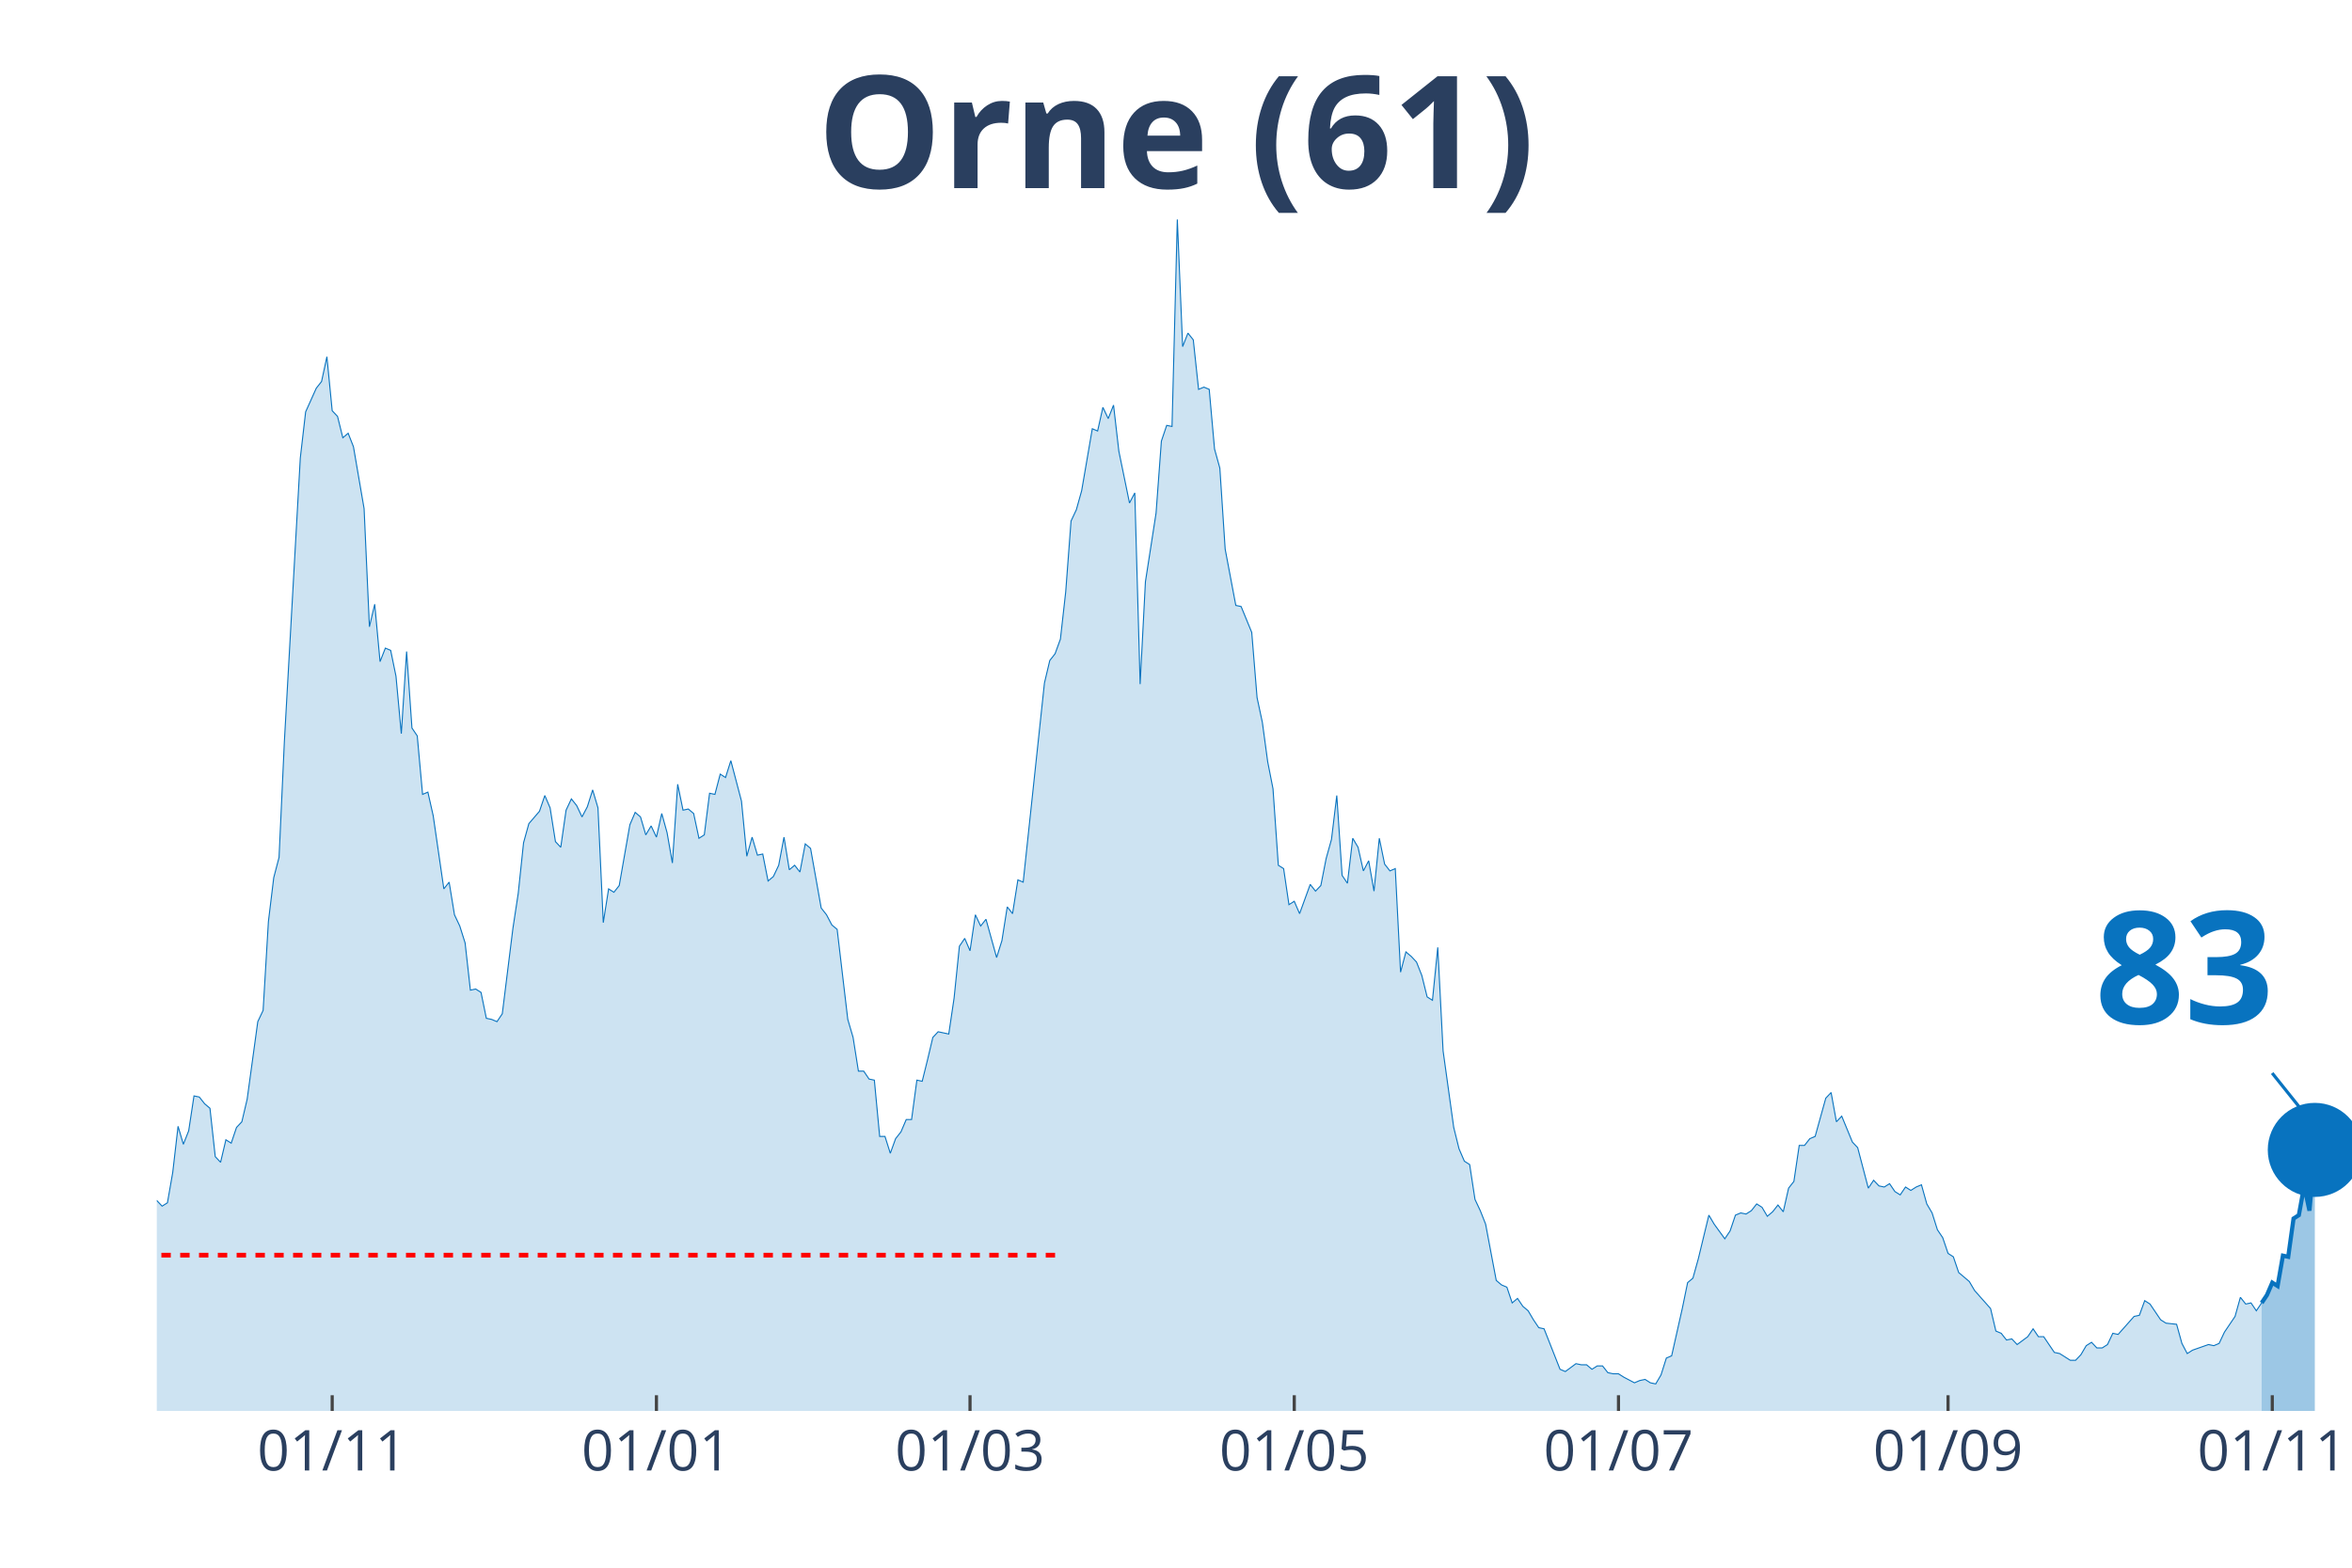
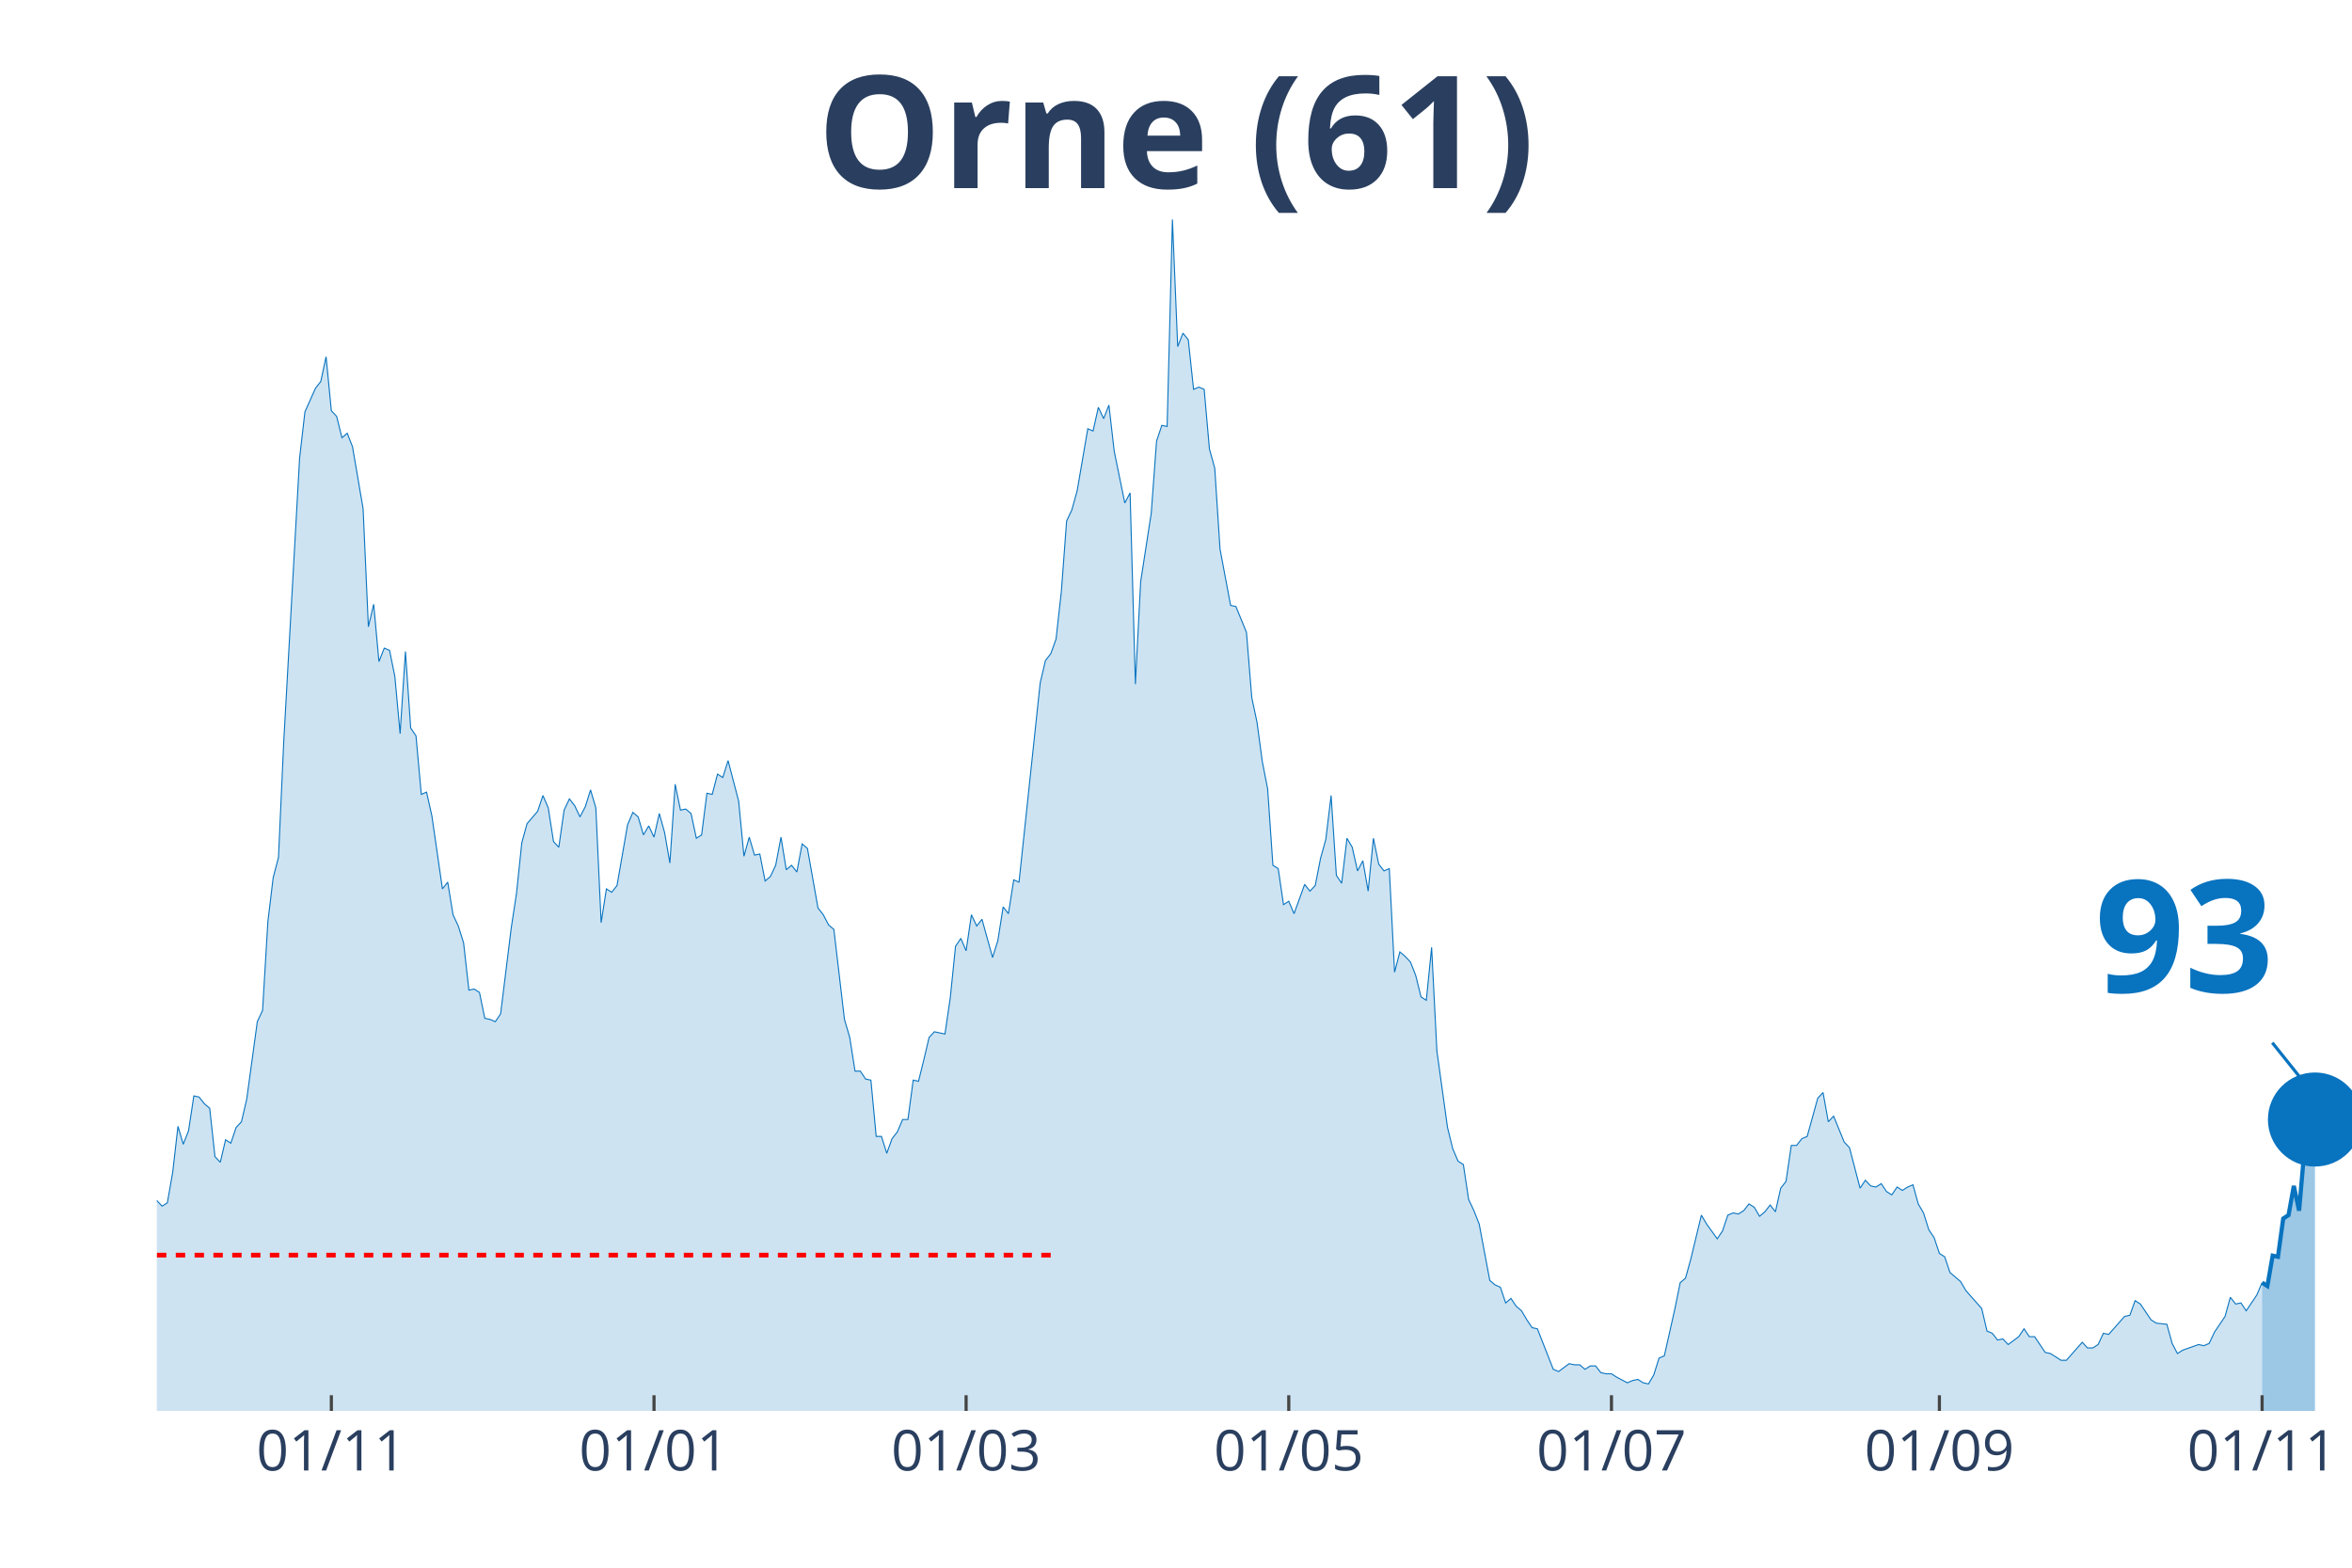
<svg xmlns="http://www.w3.org/2000/svg" class="main-svg" width="1125" height="750" style="" viewBox="0 0 750 500">
  <rect x="0" y="0" width="750" height="500" style="fill: rgb(0, 0, 0); fill-opacity: 0;" />
-   <defs id="defs-2b5f66">
+   <defs id="defs-68d09a">
    <g class="clips">
-       <clipPath id="clip2b5f66xyplot" class="plotclip">
+       <clipPath id="clip68d09axyplot" class="plotclip">
        <rect width="700" height="380" />
      </clipPath>
-       <clipPath class="axesclip" id="clip2b5f66x">
+       <clipPath class="axesclip" id="clip68d09ax">
        <rect x="50" y="0" width="700" height="500" />
      </clipPath>
-       <clipPath class="axesclip" id="clip2b5f66y">
+       <clipPath class="axesclip" id="clip68d09ay">
        <rect x="0" y="70" width="750" height="380" />
      </clipPath>
-       <clipPath class="axesclip" id="clip2b5f66xy">
+       <clipPath class="axesclip" id="clip68d09axy">
        <rect x="50" y="70" width="700" height="380" />
      </clipPath>
    </g>
    <g class="gradients" />
  </defs>
  <g class="bglayer">
    <rect class="bg" x="50" y="70" width="700" height="380" style="fill: rgb(0, 0, 0); fill-opacity: 0; stroke-width: 0;" />
  </g>
  <g class="layer-below">
    <g class="imagelayer" />
    <g class="shapelayer" />
  </g>
  <g class="cartesianlayer">
    <g class="subplot xy">
      <g class="layer-subplot">
        <g class="shapelayer" />
        <g class="imagelayer" />
      </g>
      <g class="gridlayer">
        <g class="x">
-           <path class="xgrid crisp" transform="translate(105.93,0)" d="M0,70v380" style="stroke: rgb(255, 255, 255); stroke-opacity: 1; stroke-width: 1px;" />
-           <path class="xgrid crisp" transform="translate(209.32,0)" d="M0,70v380" style="stroke: rgb(255, 255, 255); stroke-opacity: 1; stroke-width: 1px;" />
-           <path class="xgrid crisp" transform="translate(309.32,0)" d="M0,70v380" style="stroke: rgb(255, 255, 255); stroke-opacity: 1; stroke-width: 1px;" />
-           <path class="xgrid crisp" transform="translate(412.71,0)" d="M0,70v380" style="stroke: rgb(255, 255, 255); stroke-opacity: 1; stroke-width: 1px;" />
-           <path class="xgrid crisp" transform="translate(516.1,0)" d="M0,70v380" style="stroke: rgb(255, 255, 255); stroke-opacity: 1; stroke-width: 1px;" />
-           <path class="xgrid crisp" transform="translate(621.19,0)" d="M0,70v380" style="stroke: rgb(255, 255, 255); stroke-opacity: 1; stroke-width: 1px;" />
-           <path class="xgrid crisp" transform="translate(724.58,0)" d="M0,70v380" style="stroke: rgb(255, 255, 255); stroke-opacity: 1; stroke-width: 1px;" />
+           <path class="xgrid crisp" transform="translate(105.66,0)" d="M0,70v380" style="stroke: rgb(255, 255, 255); stroke-opacity: 1; stroke-width: 1px;" />
+           <path class="xgrid crisp" transform="translate(208.55,0)" d="M0,70v380" style="stroke: rgb(255, 255, 255); stroke-opacity: 1; stroke-width: 1px;" />
+           <path class="xgrid crisp" transform="translate(308.07,0)" d="M0,70v380" style="stroke: rgb(255, 255, 255); stroke-opacity: 1; stroke-width: 1px;" />
+           <path class="xgrid crisp" transform="translate(410.96,0)" d="M0,70v380" style="stroke: rgb(255, 255, 255); stroke-opacity: 1; stroke-width: 1px;" />
+           <path class="xgrid crisp" transform="translate(513.86,0)" d="M0,70v380" style="stroke: rgb(255, 255, 255); stroke-opacity: 1; stroke-width: 1px;" />
+           <path class="xgrid crisp" transform="translate(618.43,0)" d="M0,70v380" style="stroke: rgb(255, 255, 255); stroke-opacity: 1; stroke-width: 1px;" />
+           <path class="xgrid crisp" transform="translate(721.33,0)" d="M0,70v380" style="stroke: rgb(255, 255, 255); stroke-opacity: 1; stroke-width: 1px;" />
        </g>
        <g class="y" />
      </g>
      <g class="zerolinelayer" />
      <path class="xlines-below" />
      <path class="ylines-below" />
      <g class="overlines-below" />
      <g class="xaxislayer-below" />
      <g class="yaxislayer-below" />
      <g class="overaxes-below" />
-       <g class="plot" transform="translate(50, 70)" clip-path="url('#clip2b5f66xyplot')">
+       <g class="plot" transform="translate(50, 70)" clip-path="url('#clip68d09axyplot')">
        <g class="scatterlayer mlayer">
-           <g class="trace scatter trace449d06" style="stroke-miterlimit: 2;">
+           <g class="trace scatter trace78786f" style="stroke-miterlimit: 2;">
            <g class="fills">
              <g>
-                 <path class="js-fill" d="M671.19,380L-230.51,380L-230.51,369.95L-218.64,372.46L-216.95,373.9L-205.08,376.77L-203.39,376.41L-194.92,377.13L-193.22,377.13L-183.05,377.49L-181.36,376.41L-174.58,373.54L-172.88,373.54L-161.02,377.13L-159.32,377.13L-144.07,375.34L-142.37,376.77L-125.42,376.77L-123.73,376.05L-110.17,378.56L-108.47,378.56L-103.39,377.85L-101.69,377.85L-96.61,377.13L-94.92,376.41L-83.05,368.88L-81.36,369.95L-77.97,368.88L-76.27,370.31L-72.88,372.11L-71.19,372.82L-67.8,371.75L-66.1,373.18L-59.32,367.44L-57.63,368.16L-55.93,368.52L-54.24,367.44L-52.54,369.24L-50.85,368.88L-49.15,371.75L-47.46,369.95L-44.07,367.44L-42.37,367.8L-40.68,364.93L-38.98,364.93L-35.59,351.65L-33.9,353.09L-32.2,351.29L-30.51,340.17L-28.81,338.73L-27.12,332.63L-25.42,334.43L-23.73,331.2L-22.03,330.12L-20.34,331.92L-18.64,337.66L-16.95,334.43L-15.25,338.73L-13.56,338.38L-11.86,343.76L-10.17,339.81L-6.78,336.58L-5.08,332.28L-3.39,317.2L-1.69,312.18L0,312.9L1.69,314.69L3.39,313.62L5.08,303.93L6.78,289.22L8.47,294.96L10.17,290.65L11.86,279.53L13.56,279.89L15.25,282.04L16.95,283.47L18.64,298.9L20.34,300.7L22.03,293.52L23.73,294.6L25.42,289.58L27.12,287.78L28.81,280.6L32.2,255.85L33.9,252.26L35.59,223.91L37.29,209.92L38.98,203.46L40.68,166.5L45.76,76.07L47.46,61.36L50.85,53.82L52.54,51.67L54.24,43.78L55.93,61L57.63,62.8L59.32,69.61L61.02,68.18L62.71,72.48L66.1,92.22L67.8,129.9L69.49,122.72L71.19,141.02L72.88,136.71L74.58,137.43L76.27,145.68L77.97,163.98L79.66,137.79L81.36,162.19L83.05,164.7L84.75,183.36L86.44,182.64L88.14,190.18L91.53,213.5L93.22,211.35L94.92,221.76L96.61,225.34L98.31,230.73L100,245.8L101.69,245.44L103.39,246.52L105.08,254.77L106.78,255.13L108.47,255.85L110.17,253.33L113.56,226.06L115.25,214.94L116.95,198.79L118.64,192.69L122.03,188.74L123.73,183.72L125.42,187.67L127.12,198.43L128.81,200.23L130.51,188.39L132.2,184.8L133.9,186.95L135.59,190.54L137.29,187.31L138.98,181.93L140.68,187.67L142.37,224.27L144.07,213.5L145.76,214.58L147.46,212.43L150.85,193.05L152.54,189.1L154.24,190.54L155.93,196.28L157.63,193.41L159.32,197L161.02,189.46L162.71,195.56L164.41,205.25L166.1,180.13L167.8,188.39L169.49,188.03L171.19,189.46L172.88,197.36L174.58,196.28L176.27,183L177.97,183.36L179.66,176.9L181.36,177.98L183.05,172.6L186.44,185.51L188.14,203.1L189.83,197L191.53,202.74L193.22,202.38L194.92,210.99L196.61,209.56L198.31,205.97L200,197L201.69,207.4L203.39,205.97L205.08,208.12L206.78,199.15L208.47,200.59L211.86,219.6L213.56,221.76L215.25,224.99L216.95,226.42L220.34,255.13L222.03,260.87L223.73,271.63L225.42,271.63L227.12,274.15L228.81,274.5L230.51,292.45L232.2,292.45L233.9,297.83L235.59,293.16L237.29,291.01L238.98,287.06L240.68,287.06L242.37,274.5L244.07,274.86L245.76,268.05L247.46,260.87L249.15,259.07L252.54,259.79L254.24,248.31L255.93,231.8L257.63,229.29L259.32,233.24L261.02,221.76L262.71,225.34L264.41,223.19L267.8,235.39L269.49,230.01L271.19,219.24L272.88,221.4L274.58,210.63L276.27,211.35L283.05,147.84L284.75,140.66L286.44,138.51L288.14,133.84L289.83,118.77L291.53,96.17L293.22,92.58L294.92,86.48L298.31,66.74L300,67.46L301.69,59.92L303.39,63.51L305.08,59.21L306.78,73.92L310.17,90.42L311.86,87.2L313.56,148.2L315.25,115.54L318.64,93.65L320.34,70.69L322.03,65.67L323.73,66.02L325.42,0L327.12,40.55L328.81,36.24L330.51,38.39L332.2,54.18L333.9,53.47L335.59,54.18L337.29,73.2L338.98,79.3L340.68,105.14L344.07,123.08L345.76,123.44L349.15,131.69L350.85,152.5L352.54,160.4L354.24,172.96L355.93,181.57L357.63,205.97L359.32,207.04L361.02,218.53L362.71,217.45L364.41,221.4L367.8,212.07L369.49,214.22L371.19,212.43L372.88,203.81L374.58,197.71L376.27,183.72L377.97,209.2L379.66,211.71L381.36,197.36L383.05,200.23L384.75,207.76L386.44,204.53L388.14,214.22L389.83,197.36L391.53,205.61L393.22,207.76L394.92,207.04L396.61,240.06L398.31,233.6L400,235.03L401.69,236.83L403.39,241.13L405.08,247.95L406.78,249.03L408.47,232.16L410.17,265.17L413.56,289.58L415.25,296.39L416.95,300.34L418.64,301.42L420.34,312.54L422.03,316.13L423.73,320.43L425.42,329.41L427.12,338.38L428.81,339.81L430.51,340.53L432.2,345.55L433.9,344.12L435.59,346.63L437.29,348.06L438.98,350.93L440.68,353.45L442.37,353.81L447.46,366.72L449.15,367.44L452.54,364.93L454.24,365.29L455.93,365.29L457.63,366.72L459.32,365.65L461.02,365.65L462.71,367.8L464.41,368.16L466.1,368.16L467.8,369.24L471.19,371.03L472.88,370.31L474.58,369.95L476.27,371.03L477.97,371.39L479.66,368.52L481.36,363.14L483.05,362.42L486.44,347.35L488.14,339.09L489.83,337.66L491.53,331.56L494.92,317.56L496.61,320.43L500,325.1L501.69,322.59L503.39,317.56L505.08,316.85L506.78,317.2L508.47,316.13L510.17,313.98L511.86,315.05L513.56,317.92L515.25,316.49L516.95,314.33L518.64,316.49L520.34,308.95L522.03,306.8L523.73,295.32L525.42,295.32L527.12,293.16L528.81,292.45L532.2,280.25L533.9,278.45L535.59,287.78L537.29,285.99L540.68,294.24L542.37,296.03L545.76,308.95L547.46,306.44L549.15,308.23L550.85,308.59L552.54,307.52L554.24,310.03L555.93,311.1L557.63,308.59L559.32,309.67L561.02,308.59L562.71,307.88L564.41,313.98L566.1,316.85L567.8,322.23L569.49,324.74L571.19,329.76L572.88,330.84L574.58,335.86L577.97,338.73L579.66,341.61L584.75,347.35L586.44,354.52L588.14,355.24L589.83,357.39L591.53,357.03L593.22,358.83L596.61,356.32L598.31,353.81L600,356.32L601.69,356.32L605.08,361.34L606.78,361.7L610.17,363.85L611.86,363.85L613.56,362.06L615.25,359.19L616.95,358.11L618.64,359.91L620.34,359.91L622.03,358.83L623.73,355.24L625.42,355.6L630.51,349.86L632.2,349.5L633.9,344.83L635.59,345.91L638.98,350.93L640.68,352.01L644.07,352.37L645.76,358.47L647.46,361.7L649.15,360.62L654.24,358.83L655.93,359.19L657.63,358.47L659.32,354.88L662.71,349.86L664.41,343.76L666.1,345.91L667.8,345.55L669.49,348.06L671.19,345.55" style="fill: rgb(8, 115, 191); fill-opacity: 0.2; stroke-width: 0;" />
+                 <path class="js-fill" d="M671.33,380L-229.4,380L-229.4,369.95L-217.59,372.46L-215.9,373.9L-204.1,376.77L-202.41,376.41L-193.98,377.13L-192.29,377.13L-182.17,377.49L-180.48,376.41L-173.73,373.54L-172.05,373.54L-160.24,377.13L-158.55,377.13L-143.37,375.34L-141.69,376.77L-124.82,376.77L-123.13,376.05L-109.64,378.56L-107.95,378.56L-102.89,377.85L-101.2,377.85L-96.14,377.13L-94.46,376.41L-82.65,368.88L-80.96,369.95L-77.59,368.88L-75.9,370.31L-72.53,372.11L-70.84,372.82L-67.47,371.75L-65.78,373.18L-59.04,367.44L-57.35,368.16L-55.66,368.52L-53.98,367.44L-52.29,369.24L-50.6,368.88L-48.92,371.75L-47.23,369.95L-43.86,367.44L-42.17,367.8L-40.48,364.93L-38.8,364.93L-35.42,351.65L-33.73,353.09L-32.05,351.29L-30.36,340.17L-28.67,338.73L-26.99,332.63L-25.3,334.43L-23.61,331.2L-21.93,330.12L-20.24,331.92L-18.55,337.66L-16.87,334.43L-15.18,338.73L-13.49,338.38L-11.81,343.76L-10.12,339.81L-6.75,336.58L-5.06,332.28L-3.37,317.2L-1.69,312.18L0,312.9L1.69,314.69L3.37,313.62L5.06,303.93L6.75,289.22L8.43,294.96L10.12,290.65L11.81,279.53L13.49,279.89L15.18,282.04L16.87,283.47L18.55,298.9L20.24,300.7L21.93,293.52L23.61,294.6L25.3,289.58L26.99,287.78L28.67,280.6L32.05,255.85L33.73,252.26L35.42,223.91L37.11,209.92L38.8,203.46L40.48,166.5L45.54,76.07L47.23,61.36L50.6,53.82L52.29,51.67L53.98,43.78L55.66,61L57.35,62.8L59.04,69.61L60.72,68.18L62.41,72.48L65.78,92.22L67.47,129.9L69.16,122.72L70.84,141.02L72.53,136.71L74.22,137.43L75.9,145.68L77.59,163.98L79.28,137.79L80.96,162.19L82.65,164.7L84.34,183.36L86.02,182.64L87.71,190.18L91.08,213.5L92.77,211.35L94.46,221.76L96.14,225.34L97.83,230.73L99.52,245.8L101.2,245.44L102.89,246.52L104.58,254.77L106.27,255.13L107.95,255.85L109.64,253.33L113.01,226.06L114.7,214.94L116.39,198.79L118.07,192.69L121.45,188.74L123.13,183.72L124.82,187.67L126.51,198.43L128.19,200.23L129.88,188.39L131.57,184.8L133.25,186.95L134.94,190.54L136.63,187.31L138.31,181.93L140,187.67L141.69,224.27L143.37,213.5L145.06,214.58L146.75,212.43L150.12,193.05L151.81,189.1L153.49,190.54L155.18,196.28L156.87,193.41L158.55,197L160.24,189.46L161.93,195.56L163.61,205.25L165.3,180.13L166.99,188.39L168.67,188.03L170.36,189.46L172.05,197.36L173.73,196.28L175.42,183L177.11,183.36L178.8,176.9L180.48,177.98L182.17,172.6L185.54,185.51L187.23,203.1L188.92,197L190.6,202.74L192.29,202.38L193.98,210.99L195.66,209.56L197.35,205.97L199.04,197L200.72,207.4L202.41,205.97L204.1,208.12L205.78,199.15L207.47,200.59L210.84,219.6L212.53,221.76L214.22,224.99L215.9,226.42L219.28,255.13L220.96,260.87L222.65,271.63L224.34,271.63L226.02,274.15L227.71,274.5L229.4,292.45L231.08,292.45L232.77,297.83L234.46,293.16L236.14,291.01L237.83,287.06L239.52,287.06L241.2,274.5L242.89,274.86L244.58,268.05L246.27,260.87L247.95,259.07L251.33,259.79L253.01,248.31L254.7,231.8L256.39,229.29L258.07,233.24L259.76,221.76L261.45,225.34L263.13,223.19L266.51,235.39L268.19,230.01L269.88,219.24L271.57,221.4L273.25,210.63L274.94,211.35L281.69,147.84L283.37,140.66L285.06,138.51L286.75,133.84L288.43,118.77L290.12,96.17L291.81,92.58L293.49,86.48L296.87,66.74L298.55,67.46L300.24,59.92L301.93,63.51L303.61,59.21L305.3,73.92L308.67,90.42L310.36,87.2L312.05,148.2L313.73,115.54L317.11,93.65L318.8,70.69L320.48,65.67L322.17,66.02L323.86,0L325.54,40.55L327.23,36.24L328.92,38.39L330.6,54.18L332.29,53.47L333.98,54.18L335.66,73.2L337.35,79.3L339.04,105.14L342.41,123.08L344.1,123.44L347.47,131.69L349.16,152.5L350.84,160.4L352.53,172.96L354.22,181.57L355.9,205.97L357.59,207.04L359.28,218.53L360.96,217.45L362.65,221.4L366.02,212.07L367.71,214.22L369.4,212.43L371.08,203.81L372.77,197.71L374.46,183.72L376.14,209.2L377.83,211.71L379.52,197.36L381.2,200.23L382.89,207.76L384.58,204.53L386.27,214.22L387.95,197.36L389.64,205.61L391.33,207.76L393.01,207.04L394.7,240.06L396.39,233.6L398.07,235.03L399.76,236.83L401.45,241.13L403.13,247.95L404.82,249.03L406.51,232.16L408.19,265.17L411.57,289.58L413.25,296.39L414.94,300.34L416.63,301.42L418.31,312.54L420,316.13L421.69,320.43L423.37,329.41L425.06,338.38L426.75,339.81L428.43,340.53L430.12,345.55L431.81,344.12L433.49,346.63L435.18,348.06L436.87,350.93L438.55,353.45L440.24,353.81L445.3,366.72L446.99,367.44L450.36,364.93L452.05,365.29L453.73,365.29L455.42,366.72L457.11,365.65L458.8,365.65L460.48,367.8L462.17,368.16L463.86,368.16L465.54,369.24L468.92,371.03L470.6,370.31L472.29,369.95L473.98,371.03L475.66,371.39L477.35,368.52L479.04,363.14L480.72,362.42L484.1,347.35L485.78,339.09L487.47,337.66L489.16,331.56L492.53,317.56L494.22,320.43L497.59,325.1L499.28,322.59L500.96,317.56L502.65,316.85L504.34,317.2L506.02,316.13L507.71,313.98L509.4,315.05L511.08,317.92L512.77,316.49L514.46,314.33L516.14,316.49L517.83,308.95L519.52,306.8L521.2,295.32L522.89,295.32L524.58,293.16L526.27,292.45L529.64,280.25L531.33,278.45L533.01,287.78L534.7,285.99L538.07,294.24L539.76,296.03L543.13,308.95L544.82,306.44L546.51,308.23L548.19,308.59L549.88,307.52L551.57,310.03L553.25,311.1L554.94,308.59L556.63,309.67L558.31,308.59L560,307.88L561.69,313.98L563.37,316.85L565.06,322.23L566.75,324.74L568.43,329.76L570.12,330.84L571.81,335.86L575.18,338.73L576.87,341.61L581.93,347.35L583.61,354.52L585.3,355.24L586.99,357.39L588.67,357.03L590.36,358.83L593.73,356.32L595.42,353.81L597.11,356.32L598.8,356.32L602.17,361.34L603.86,361.7L607.23,363.85L608.92,363.85L613.98,358.11L615.66,359.91L617.35,359.91L619.04,358.83L620.72,355.24L622.41,355.6L627.47,349.86L629.16,349.5L630.84,344.83L632.53,345.91L635.9,350.93L637.59,352.01L640.96,352.37L642.65,358.47L644.34,361.7L646.02,360.62L651.08,358.83L652.77,359.19L654.46,358.47L656.14,354.88L659.52,349.86L661.2,343.76L662.89,345.91L664.58,345.55L666.27,348.06L667.95,345.55L669.64,343.04L671.33,339.09" style="fill: rgb(8, 115, 191); fill-opacity: 0.2; stroke-width: 0;" />
              </g>
            </g>
            <g class="errorbars" />
            <g class="lines">
-               <path class="js-line" d="M-230.51,369.95L-218.64,372.46L-216.95,373.9L-205.08,376.77L-203.39,376.41L-194.92,377.13L-193.22,377.13L-183.05,377.49L-181.36,376.41L-174.58,373.54L-172.88,373.54L-161.02,377.13L-159.32,377.13L-144.07,375.34L-142.37,376.77L-125.42,376.77L-123.73,376.05L-110.17,378.56L-108.47,378.56L-103.39,377.85L-101.69,377.85L-96.61,377.13L-94.92,376.41L-83.05,368.88L-81.36,369.95L-77.97,368.88L-76.27,370.31L-72.88,372.11L-71.19,372.82L-67.8,371.75L-66.1,373.18L-59.32,367.44L-57.63,368.16L-55.93,368.52L-54.24,367.44L-52.54,369.24L-50.85,368.88L-49.15,371.75L-47.46,369.95L-44.07,367.44L-42.37,367.8L-40.68,364.93L-38.98,364.93L-35.59,351.65L-33.9,353.09L-32.2,351.29L-30.51,340.17L-28.81,338.73L-27.12,332.63L-25.42,334.43L-23.73,331.2L-22.03,330.12L-20.34,331.92L-18.64,337.66L-16.95,334.43L-15.25,338.73L-13.56,338.38L-11.86,343.76L-10.17,339.81L-6.78,336.58L-5.08,332.28L-3.39,317.2L-1.69,312.18L0,312.9L1.69,314.69L3.39,313.62L5.08,303.93L6.78,289.22L8.47,294.96L10.17,290.65L11.86,279.53L13.56,279.89L15.25,282.04L16.95,283.47L18.64,298.9L20.34,300.7L22.03,293.52L23.73,294.6L25.42,289.58L27.12,287.78L28.81,280.6L32.2,255.85L33.9,252.26L35.59,223.91L37.29,209.92L38.98,203.46L40.68,166.5L45.76,76.07L47.46,61.36L50.85,53.82L52.54,51.67L54.24,43.78L55.93,61L57.63,62.8L59.32,69.61L61.02,68.18L62.71,72.48L66.1,92.22L67.8,129.9L69.49,122.72L71.19,141.02L72.88,136.71L74.58,137.43L76.27,145.68L77.97,163.98L79.66,137.79L81.36,162.19L83.05,164.7L84.75,183.36L86.44,182.64L88.14,190.18L91.53,213.5L93.22,211.35L94.92,221.76L96.61,225.34L98.31,230.73L100,245.8L101.69,245.44L103.39,246.52L105.08,254.77L106.78,255.13L108.47,255.85L110.17,253.33L113.56,226.06L115.25,214.94L116.95,198.79L118.64,192.69L122.03,188.74L123.73,183.72L125.42,187.67L127.12,198.43L128.81,200.23L130.51,188.39L132.2,184.8L133.9,186.95L135.59,190.54L137.29,187.31L138.98,181.93L140.68,187.67L142.37,224.27L144.07,213.5L145.76,214.58L147.46,212.43L150.85,193.05L152.54,189.1L154.24,190.54L155.93,196.28L157.63,193.41L159.32,197L161.02,189.46L162.71,195.56L164.41,205.25L166.1,180.13L167.8,188.39L169.49,188.03L171.19,189.46L172.88,197.36L174.58,196.28L176.27,183L177.97,183.36L179.66,176.9L181.36,177.98L183.05,172.6L186.44,185.51L188.14,203.1L189.83,197L191.53,202.74L193.22,202.38L194.92,210.99L196.61,209.56L198.31,205.97L200,197L201.69,207.4L203.39,205.97L205.08,208.12L206.78,199.15L208.47,200.59L211.86,219.6L213.56,221.76L215.25,224.99L216.95,226.42L220.34,255.13L222.03,260.87L223.73,271.63L225.42,271.63L227.12,274.15L228.81,274.5L230.51,292.45L232.2,292.45L233.9,297.83L235.59,293.16L237.29,291.01L238.98,287.06L240.68,287.06L242.37,274.5L244.07,274.86L245.76,268.05L247.46,260.87L249.15,259.07L252.54,259.79L254.24,248.31L255.93,231.8L257.63,229.29L259.32,233.24L261.02,221.76L262.71,225.34L264.41,223.19L267.8,235.39L269.49,230.01L271.19,219.24L272.88,221.4L274.58,210.63L276.27,211.35L283.05,147.84L284.75,140.66L286.44,138.51L288.14,133.84L289.83,118.77L291.53,96.17L293.22,92.58L294.92,86.48L298.31,66.74L300,67.46L301.69,59.92L303.39,63.51L305.08,59.21L306.78,73.92L310.17,90.42L311.86,87.2L313.56,148.2L315.25,115.54L318.64,93.65L320.34,70.69L322.03,65.67L323.73,66.02L325.42,0L327.12,40.55L328.81,36.24L330.51,38.39L332.2,54.18L333.9,53.47L335.59,54.18L337.29,73.2L338.98,79.3L340.68,105.14L344.07,123.08L345.76,123.44L349.15,131.69L350.85,152.5L352.54,160.4L354.24,172.96L355.93,181.57L357.63,205.97L359.32,207.04L361.02,218.53L362.71,217.45L364.41,221.4L367.8,212.07L369.49,214.22L371.19,212.43L372.88,203.81L374.58,197.71L376.27,183.72L377.97,209.2L379.66,211.71L381.36,197.36L383.05,200.23L384.75,207.76L386.44,204.53L388.14,214.22L389.83,197.36L391.53,205.61L393.22,207.76L394.92,207.04L396.61,240.06L398.31,233.6L400,235.03L401.69,236.83L403.39,241.13L405.08,247.95L406.78,249.03L408.47,232.16L410.17,265.17L413.56,289.58L415.25,296.39L416.95,300.34L418.64,301.42L420.34,312.54L422.03,316.13L423.73,320.43L425.42,329.41L427.12,338.38L428.81,339.81L430.51,340.53L432.2,345.55L433.9,344.12L435.59,346.63L437.29,348.06L438.98,350.93L440.68,353.45L442.37,353.81L447.46,366.72L449.15,367.44L452.54,364.93L454.24,365.29L455.93,365.29L457.63,366.72L459.32,365.65L461.02,365.65L462.71,367.8L464.41,368.16L466.1,368.16L467.8,369.24L471.19,371.03L472.88,370.31L474.58,369.95L476.27,371.03L477.97,371.39L479.66,368.52L481.36,363.14L483.05,362.42L486.44,347.35L488.14,339.09L489.83,337.66L491.53,331.56L494.92,317.56L496.61,320.43L500,325.1L501.69,322.59L503.39,317.56L505.08,316.85L506.78,317.2L508.47,316.13L510.17,313.98L511.86,315.05L513.56,317.92L515.25,316.49L516.95,314.33L518.64,316.49L520.34,308.95L522.03,306.8L523.73,295.32L525.42,295.32L527.12,293.16L528.81,292.45L532.2,280.25L533.9,278.45L535.59,287.78L537.29,285.99L540.68,294.24L542.37,296.03L545.76,308.95L547.46,306.44L549.15,308.23L550.85,308.59L552.54,307.52L554.24,310.03L555.93,311.1L557.63,308.59L559.32,309.67L561.02,308.59L562.71,307.88L564.41,313.98L566.1,316.85L567.8,322.23L569.49,324.74L571.19,329.76L572.88,330.84L574.58,335.86L577.97,338.73L579.66,341.61L584.75,347.35L586.44,354.52L588.14,355.24L589.83,357.39L591.53,357.03L593.22,358.83L596.61,356.32L598.31,353.81L600,356.32L601.69,356.32L605.08,361.34L606.78,361.7L610.17,363.85L611.86,363.85L613.56,362.06L615.25,359.19L616.95,358.11L618.64,359.91L620.34,359.91L622.03,358.83L623.73,355.24L625.42,355.6L630.51,349.86L632.2,349.5L633.9,344.83L635.59,345.91L638.98,350.93L640.68,352.01L644.07,352.37L645.76,358.47L647.46,361.7L649.15,360.62L654.24,358.83L655.93,359.19L657.63,358.47L659.32,354.88L662.71,349.86L664.41,343.76L666.1,345.91L667.8,345.55L669.49,348.06L671.19,345.55" style="vector-effect: non-scaling-stroke; fill: none; stroke: rgb(8, 115, 191); stroke-opacity: 1; stroke-width: 0.5px; opacity: 1;" />
+               <path class="js-line" d="M-229.4,369.95L-217.59,372.46L-215.9,373.9L-204.1,376.77L-202.41,376.41L-193.98,377.13L-192.29,377.13L-182.17,377.49L-180.48,376.41L-173.73,373.54L-172.05,373.54L-160.24,377.13L-158.55,377.13L-143.37,375.34L-141.69,376.77L-124.82,376.77L-123.13,376.05L-109.64,378.56L-107.95,378.56L-102.89,377.85L-101.2,377.85L-96.14,377.13L-94.46,376.41L-82.65,368.88L-80.96,369.95L-77.59,368.88L-75.9,370.31L-72.53,372.11L-70.84,372.82L-67.47,371.75L-65.78,373.18L-59.04,367.44L-57.35,368.16L-55.66,368.52L-53.98,367.44L-52.29,369.24L-50.6,368.88L-48.92,371.75L-47.23,369.95L-43.86,367.44L-42.17,367.8L-40.48,364.93L-38.8,364.93L-35.42,351.65L-33.73,353.09L-32.05,351.29L-30.36,340.17L-28.67,338.73L-26.99,332.63L-25.3,334.43L-23.61,331.2L-21.93,330.12L-20.24,331.92L-18.55,337.66L-16.87,334.43L-15.18,338.73L-13.49,338.38L-11.81,343.76L-10.12,339.81L-6.75,336.58L-5.06,332.28L-3.37,317.2L-1.69,312.18L0,312.9L1.69,314.69L3.37,313.62L5.06,303.93L6.75,289.22L8.43,294.96L10.12,290.65L11.81,279.53L13.49,279.89L15.18,282.04L16.87,283.47L18.55,298.9L20.24,300.7L21.93,293.52L23.61,294.6L25.3,289.58L26.99,287.78L28.67,280.6L32.05,255.85L33.73,252.26L35.42,223.91L37.11,209.92L38.8,203.46L40.48,166.5L45.54,76.07L47.23,61.36L50.6,53.82L52.29,51.67L53.98,43.78L55.66,61L57.35,62.8L59.04,69.61L60.72,68.18L62.41,72.48L65.78,92.22L67.47,129.9L69.16,122.72L70.84,141.02L72.53,136.71L74.22,137.43L75.9,145.68L77.59,163.98L79.28,137.79L80.96,162.19L82.65,164.7L84.34,183.36L86.02,182.64L87.71,190.18L91.08,213.5L92.77,211.35L94.46,221.76L96.14,225.34L97.83,230.73L99.52,245.8L101.2,245.44L102.89,246.52L104.58,254.77L106.27,255.13L107.95,255.85L109.64,253.33L113.01,226.06L114.7,214.94L116.39,198.79L118.07,192.69L121.45,188.74L123.13,183.72L124.82,187.67L126.51,198.43L128.19,200.23L129.88,188.39L131.57,184.8L133.25,186.95L134.94,190.54L136.63,187.31L138.31,181.93L140,187.67L141.69,224.27L143.37,213.5L145.06,214.58L146.75,212.43L150.12,193.05L151.81,189.1L153.49,190.54L155.18,196.28L156.87,193.41L158.55,197L160.24,189.46L161.93,195.56L163.61,205.25L165.3,180.13L166.99,188.39L168.67,188.03L170.36,189.46L172.05,197.36L173.73,196.28L175.42,183L177.11,183.36L178.8,176.9L180.48,177.98L182.17,172.6L185.54,185.51L187.23,203.1L188.92,197L190.6,202.74L192.29,202.38L193.98,210.99L195.66,209.56L197.35,205.97L199.04,197L200.72,207.4L202.41,205.97L204.1,208.12L205.78,199.15L207.47,200.59L210.84,219.6L212.53,221.76L214.22,224.99L215.9,226.42L219.28,255.13L220.96,260.87L222.65,271.63L224.34,271.63L226.02,274.15L227.71,274.5L229.4,292.45L231.08,292.45L232.77,297.83L234.46,293.16L236.14,291.01L237.83,287.06L239.52,287.06L241.2,274.5L242.89,274.86L244.58,268.05L246.27,260.87L247.95,259.07L251.33,259.79L253.01,248.31L254.7,231.8L256.39,229.29L258.07,233.24L259.76,221.76L261.45,225.34L263.13,223.19L266.51,235.39L268.19,230.01L269.88,219.24L271.57,221.4L273.25,210.63L274.94,211.35L281.69,147.84L283.37,140.66L285.06,138.51L286.75,133.84L288.43,118.77L290.12,96.17L291.81,92.58L293.49,86.48L296.87,66.74L298.55,67.46L300.24,59.92L301.93,63.51L303.61,59.21L305.3,73.92L308.67,90.42L310.36,87.2L312.05,148.2L313.73,115.54L317.11,93.65L318.8,70.69L320.48,65.67L322.17,66.02L323.86,0L325.54,40.55L327.23,36.24L328.92,38.39L330.6,54.18L332.29,53.47L333.98,54.18L335.66,73.2L337.35,79.3L339.04,105.14L342.41,123.08L344.1,123.44L347.47,131.69L349.16,152.5L350.84,160.4L352.53,172.96L354.22,181.57L355.9,205.97L357.59,207.04L359.28,218.53L360.96,217.45L362.65,221.4L366.02,212.07L367.71,214.22L369.4,212.43L371.08,203.81L372.77,197.71L374.46,183.72L376.14,209.2L377.83,211.71L379.52,197.36L381.2,200.23L382.89,207.76L384.58,204.53L386.27,214.22L387.95,197.36L389.64,205.61L391.33,207.76L393.01,207.04L394.7,240.06L396.39,233.6L398.07,235.03L399.76,236.83L401.45,241.13L403.13,247.95L404.82,249.03L406.51,232.16L408.19,265.17L411.57,289.58L413.25,296.39L414.94,300.34L416.63,301.42L418.31,312.54L420,316.13L421.69,320.43L423.37,329.41L425.06,338.38L426.75,339.81L428.43,340.53L430.12,345.55L431.81,344.12L433.49,346.63L435.18,348.06L436.87,350.93L438.55,353.45L440.24,353.81L445.3,366.72L446.99,367.44L450.36,364.93L452.05,365.29L453.73,365.29L455.42,366.72L457.11,365.65L458.8,365.65L460.48,367.8L462.17,368.16L463.86,368.16L465.54,369.24L468.92,371.03L470.6,370.31L472.29,369.95L473.98,371.03L475.66,371.39L477.35,368.52L479.04,363.14L480.72,362.42L484.1,347.35L485.78,339.09L487.47,337.66L489.16,331.56L492.53,317.56L494.22,320.43L497.59,325.1L499.28,322.59L500.96,317.56L502.65,316.85L504.34,317.2L506.02,316.13L507.71,313.98L509.4,315.05L511.08,317.92L512.77,316.49L514.46,314.33L516.14,316.49L517.83,308.95L519.52,306.8L521.2,295.32L522.89,295.32L524.58,293.16L526.27,292.45L529.64,280.25L531.33,278.45L533.01,287.78L534.7,285.99L538.07,294.24L539.76,296.03L543.13,308.95L544.82,306.44L546.51,308.23L548.19,308.59L549.88,307.52L551.57,310.03L553.25,311.1L554.94,308.59L556.63,309.67L558.31,308.59L560,307.88L561.69,313.98L563.37,316.85L565.06,322.23L566.75,324.74L568.43,329.76L570.12,330.84L571.81,335.86L575.18,338.73L576.87,341.61L581.93,347.35L583.61,354.52L585.3,355.24L586.99,357.39L588.67,357.03L590.36,358.83L593.73,356.32L595.42,353.81L597.11,356.32L598.8,356.32L602.17,361.34L603.86,361.7L607.23,363.85L608.92,363.85L613.98,358.11L615.66,359.91L617.35,359.91L619.04,358.83L620.72,355.24L622.41,355.6L627.47,349.86L629.16,349.5L630.84,344.83L632.53,345.91L635.9,350.93L637.59,352.01L640.96,352.37L642.65,358.47L644.34,361.7L646.02,360.62L651.08,358.83L652.77,359.19L654.46,358.47L656.14,354.88L659.52,349.86L661.2,343.76L662.89,345.91L664.58,345.55L666.27,348.06L667.95,345.55L669.64,343.04L671.33,339.09" style="vector-effect: non-scaling-stroke; fill: none; stroke: rgb(8, 115, 191); stroke-opacity: 1; stroke-width: 0.5px; opacity: 1;" />
            </g>
            <g class="points" />
            <g class="text" />
          </g>
-           <g class="trace scatter traceba3734" style="stroke-miterlimit: 2;">
+           <g class="trace scatter trace87d134" style="stroke-miterlimit: 2;">
            <g class="fills">
              <g>
-                 <path class="js-fill" d="M688.14,380L671.19,380L671.19,345.55L672.88,343.04L674.58,339.09L676.27,340.17L677.97,330.48L679.66,330.84L681.36,318.64L683.05,317.56L684.75,308.23L686.44,316.13L688.14,296.75" style="fill: rgb(8, 115, 191); fill-opacity: 0.4; stroke-width: 0;" />
+                 <path class="js-fill" d="M688.19,380L671.33,380L671.33,339.09L673.01,340.17L674.7,330.48L676.39,330.84L678.07,318.64L679.76,317.56L681.45,308.23L683.13,316.13L684.82,296.75L688.19,287.06" style="fill: rgb(8, 115, 191); fill-opacity: 0.4; stroke-width: 0;" />
              </g>
            </g>
            <g class="errorbars" />
            <g class="lines">
-               <path class="js-line" d="M671.19,345.55L672.88,343.04L674.58,339.09L676.27,340.17L677.97,330.48L679.66,330.84L681.36,318.64L683.05,317.56L684.75,308.23L686.44,316.13L688.14,296.75" style="vector-effect: non-scaling-stroke; fill: none; stroke: rgb(8, 115, 191); stroke-opacity: 1; stroke-width: 2px; opacity: 1;" />
+               <path class="js-line" d="M671.33,339.09L673.01,340.17L674.7,330.48L676.39,330.84L678.07,318.64L679.76,317.56L681.45,308.23L683.13,316.13L684.82,296.75L688.19,287.06" style="vector-effect: non-scaling-stroke; fill: none; stroke: rgb(8, 115, 191); stroke-opacity: 1; stroke-width: 2px; opacity: 1;" />
            </g>
            <g class="points" />
            <g class="text" />
          </g>
-           <g class="trace scatter trace5635a5" style="stroke-miterlimit: 2; opacity: 1;">
+           <g class="trace scatter trace76488f" style="stroke-miterlimit: 2; opacity: 1;">
            <g class="fills" />
            <g class="errorbars" />
            <g class="lines" />
            <g class="points">
-               <path class="point" transform="translate(688.14,296.75)" d="M15,0A15,15 0 1,1 0,-15A15,15 0 0,1 15,0Z" style="opacity: 1; stroke-width: 0px; fill: rgb(8, 115, 191); fill-opacity: 1;" />
+               <path class="point" transform="translate(688.19,287.06)" d="M15,0A15,15 0 1,1 0,-15A15,15 0 0,1 15,0Z" style="opacity: 1; stroke-width: 0px; fill: rgb(8, 115, 191); fill-opacity: 1;" />
            </g>
            <g class="text" />
          </g>
        </g>
      </g>
      <g class="overplot" />
      <path class="xlines-above crisp" style="fill: none; stroke-width: 1px; stroke: rgb(0, 0, 0); stroke-opacity: 0;" d="" />
      <path class="ylines-above crisp" style="fill: none;" d="M0,0" />
      <g class="overlines-above" />
      <g class="xaxislayer-above">
-         <path class="xtick ticks crisp" d="M0,450v-5" transform="translate(105.93,0)" style="stroke: rgb(68, 68, 68); stroke-opacity: 1; stroke-width: 1px;" />
-         <path class="xtick ticks crisp" d="M0,450v-5" transform="translate(209.32,0)" style="stroke: rgb(68, 68, 68); stroke-opacity: 1; stroke-width: 1px;" />
-         <path class="xtick ticks crisp" d="M0,450v-5" transform="translate(309.32,0)" style="stroke: rgb(68, 68, 68); stroke-opacity: 1; stroke-width: 1px;" />
-         <path class="xtick ticks crisp" d="M0,450v-5" transform="translate(412.71,0)" style="stroke: rgb(68, 68, 68); stroke-opacity: 1; stroke-width: 1px;" />
-         <path class="xtick ticks crisp" d="M0,450v-5" transform="translate(516.1,0)" style="stroke: rgb(68, 68, 68); stroke-opacity: 1; stroke-width: 1px;" />
-         <path class="xtick ticks crisp" d="M0,450v-5" transform="translate(621.19,0)" style="stroke: rgb(68, 68, 68); stroke-opacity: 1; stroke-width: 1px;" />
-         <path class="xtick ticks crisp" d="M0,450v-5" transform="translate(724.58,0)" style="stroke: rgb(68, 68, 68); stroke-opacity: 1; stroke-width: 1px;" />
+         <path class="xtick ticks crisp" d="M0,450v-5" transform="translate(105.66,0)" style="stroke: rgb(68, 68, 68); stroke-opacity: 1; stroke-width: 1px;" />
+         <path class="xtick ticks crisp" d="M0,450v-5" transform="translate(208.55,0)" style="stroke: rgb(68, 68, 68); stroke-opacity: 1; stroke-width: 1px;" />
+         <path class="xtick ticks crisp" d="M0,450v-5" transform="translate(308.07,0)" style="stroke: rgb(68, 68, 68); stroke-opacity: 1; stroke-width: 1px;" />
+         <path class="xtick ticks crisp" d="M0,450v-5" transform="translate(410.96,0)" style="stroke: rgb(68, 68, 68); stroke-opacity: 1; stroke-width: 1px;" />
+         <path class="xtick ticks crisp" d="M0,450v-5" transform="translate(513.86,0)" style="stroke: rgb(68, 68, 68); stroke-opacity: 1; stroke-width: 1px;" />
+         <path class="xtick ticks crisp" d="M0,450v-5" transform="translate(618.43,0)" style="stroke: rgb(68, 68, 68); stroke-opacity: 1; stroke-width: 1px;" />
+         <path class="xtick ticks crisp" d="M0,450v-5" transform="translate(721.33,0)" style="stroke: rgb(68, 68, 68); stroke-opacity: 1; stroke-width: 1px;" />
        <g class="xtick">
-           <text text-anchor="middle" x="0" y="469" transform="translate(105.93,0)" style="font-family: 'Open Sans', verdana, arial, sans-serif; font-size: 18px; fill: rgb(42, 63, 95); fill-opacity: 1; white-space: pre;">01/11</text>
+           <text text-anchor="middle" x="0" y="469" transform="translate(105.66,0)" style="font-family: 'Open Sans', verdana, arial, sans-serif; font-size: 18px; fill: rgb(42, 63, 95); fill-opacity: 1; white-space: pre;">01/11</text>
        </g>
        <g class="xtick">
-           <text text-anchor="middle" x="0" y="469" transform="translate(209.32,0)" style="font-family: 'Open Sans', verdana, arial, sans-serif; font-size: 18px; fill: rgb(42, 63, 95); fill-opacity: 1; white-space: pre;">01/01</text>
+           <text text-anchor="middle" x="0" y="469" transform="translate(208.55,0)" style="font-family: 'Open Sans', verdana, arial, sans-serif; font-size: 18px; fill: rgb(42, 63, 95); fill-opacity: 1; white-space: pre;">01/01</text>
        </g>
        <g class="xtick">
-           <text text-anchor="middle" x="0" y="469" transform="translate(309.32,0)" style="font-family: 'Open Sans', verdana, arial, sans-serif; font-size: 18px; fill: rgb(42, 63, 95); fill-opacity: 1; white-space: pre;">01/03</text>
+           <text text-anchor="middle" x="0" y="469" transform="translate(308.07,0)" style="font-family: 'Open Sans', verdana, arial, sans-serif; font-size: 18px; fill: rgb(42, 63, 95); fill-opacity: 1; white-space: pre;">01/03</text>
        </g>
        <g class="xtick">
-           <text text-anchor="middle" x="0" y="469" transform="translate(412.71,0)" style="font-family: 'Open Sans', verdana, arial, sans-serif; font-size: 18px; fill: rgb(42, 63, 95); fill-opacity: 1; white-space: pre;">01/05</text>
+           <text text-anchor="middle" x="0" y="469" transform="translate(410.96,0)" style="font-family: 'Open Sans', verdana, arial, sans-serif; font-size: 18px; fill: rgb(42, 63, 95); fill-opacity: 1; white-space: pre;">01/05</text>
        </g>
        <g class="xtick">
-           <text text-anchor="middle" x="0" y="469" transform="translate(516.1,0)" style="font-family: 'Open Sans', verdana, arial, sans-serif; font-size: 18px; fill: rgb(42, 63, 95); fill-opacity: 1; white-space: pre;">01/07</text>
+           <text text-anchor="middle" x="0" y="469" transform="translate(513.86,0)" style="font-family: 'Open Sans', verdana, arial, sans-serif; font-size: 18px; fill: rgb(42, 63, 95); fill-opacity: 1; white-space: pre;">01/07</text>
        </g>
        <g class="xtick">
-           <text text-anchor="middle" x="0" y="469" transform="translate(621.19,0)" style="font-family: 'Open Sans', verdana, arial, sans-serif; font-size: 18px; fill: rgb(42, 63, 95); fill-opacity: 1; white-space: pre;">01/09</text>
+           <text text-anchor="middle" x="0" y="469" transform="translate(618.43,0)" style="font-family: 'Open Sans', verdana, arial, sans-serif; font-size: 18px; fill: rgb(42, 63, 95); fill-opacity: 1; white-space: pre;">01/09</text>
        </g>
        <g class="xtick">
-           <text text-anchor="middle" x="0" y="469" transform="translate(724.58,0)" style="font-family: 'Open Sans', verdana, arial, sans-serif; font-size: 18px; fill: rgb(42, 63, 95); fill-opacity: 1; white-space: pre;">01/11</text>
+           <text text-anchor="middle" x="0" y="469" transform="translate(721.33,0)" style="font-family: 'Open Sans', verdana, arial, sans-serif; font-size: 18px; fill: rgb(42, 63, 95); fill-opacity: 1; white-space: pre;">01/11</text>
        </g>
      </g>
      <g class="yaxislayer-above" />
      <g class="overaxes-above" />
    </g>
  </g>
  <g class="polarlayer" />
  <g class="ternarylayer" />
  <g class="geolayer" />
  <g class="funnelarealayer" />
  <g class="pielayer" />
  <g class="treemaplayer" />
  <g class="sunburstlayer" />
  <g class="glimages" />
-   <defs id="topdefs-2b5f66">
+   <defs id="topdefs-68d09a">
    <g class="clips" />
  </defs>
  <g class="layer-above">
    <g class="imagelayer" />
    <g class="shapelayer">
-       <path data-index="0" fill-rule="evenodd" d="M-902.54,400.32L336.44,400.32" clip-path="url('#clip2b5f66xy')" style="opacity: 1; stroke: rgb(255, 0, 0); stroke-opacity: 1; fill: rgb(0, 0, 0); fill-opacity: 0; stroke-dasharray: 3px, 3px; stroke-width: 1.5px;" />
+       <path data-index="0" fill-rule="evenodd" d="M-897.95,400.32L335.06,400.32" clip-path="url('#clip68d09axy')" style="opacity: 1; stroke: rgb(255, 0, 0); stroke-opacity: 1; fill: rgb(0, 0, 0); fill-opacity: 0; stroke-dasharray: 3px, 3px; stroke-width: 1.5px;" />
    </g>
  </g>
  <g class="infolayer">
    <g class="g-gtitle">
      <text class="gtitle" x="375" y="25" text-anchor="middle" dy="0.7em" style="font-family: 'Open Sans', verdana, arial, sans-serif; font-size: 50px; fill: rgb(42, 63, 95); opacity: 1; font-weight: normal; white-space: pre;">
        <tspan style="font-weight:bold">Orne (61)</tspan>
      </text>
    </g>
    <g class="g-xtitle" />
    <g class="annotation" data-index="0" style="opacity: 1;">
-       <g class="annotation-text-g" transform="rotate(0,696.14,306.75)">
-         <g class="cursor-pointer" transform="translate(653, 271)">
+       <g class="annotation-text-g" transform="rotate(0,696.19,297.06)">
+         <g class="cursor-pointer" transform="translate(653, 261)">
          <rect class="bg" x="0.5" y="0.5" width="86" height="71" style="stroke-width: 1px; stroke: rgb(0, 0, 0); stroke-opacity: 0; fill: rgb(255, 255, 255); fill-opacity: 0.6;" />
          <text class="annotation-text" text-anchor="middle" x="43.531" y="55.5" style="font-family: 'Open Sans', verdana, arial, sans-serif; font-size: 50px; fill: rgb(8, 115, 191); fill-opacity: 1; white-space: pre;">
-             <tspan style="font-weight:bold">83 </tspan>
+             <tspan style="font-weight:bold">93 </tspan>
          </text>
        </g>
      </g>
      <g class="annotation-arrow-g" style="opacity: 1;">
-         <path d="M724.54,342.25L736.14,356.75" style="stroke-width: 1px; stroke: rgb(8, 115, 191); stroke-opacity: 1; stroke-dasharray: 0px, 0px, 18.569px, 18.569px;" />
+         <path d="M724.59,332.56L736.19,347.06" style="stroke-width: 1px; stroke: rgb(8, 115, 191); stroke-opacity: 1; stroke-dasharray: 0px, 0px, 18.569px, 18.569px;" />
      </g>
    </g>
  </g>
</svg>
